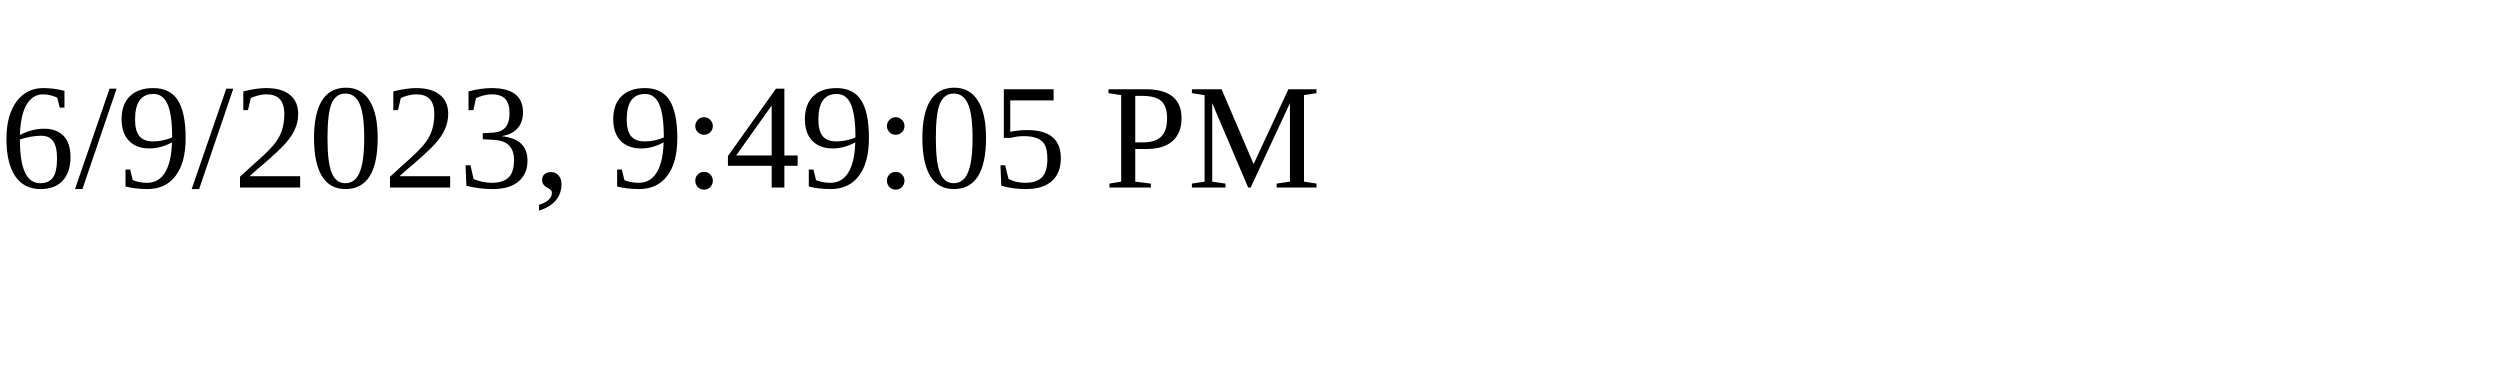
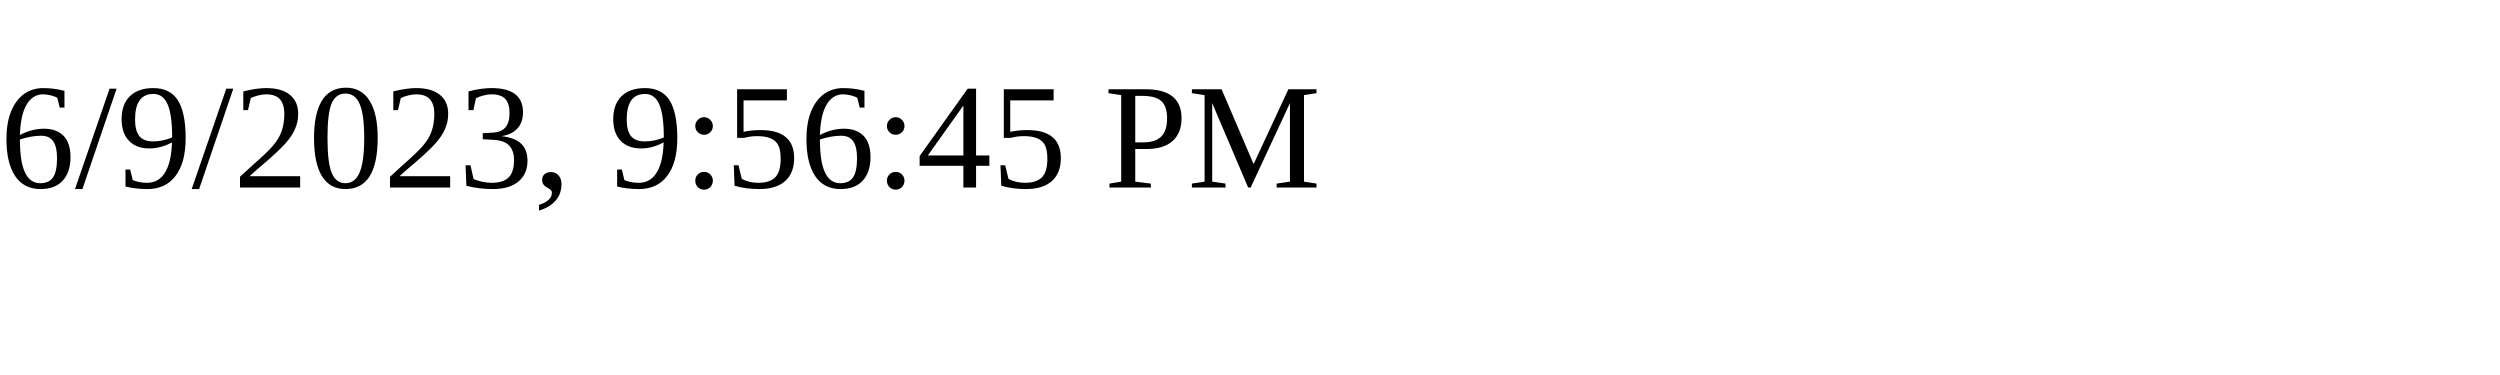
<svg xmlns="http://www.w3.org/2000/svg" height="30" width="200">
-   <text x="0" y="15">6/9/2023, 9:49:05 PM</text>
+   <text x="0" y="15">6/9/2023, 9:56:45 PM</text>
</svg>
